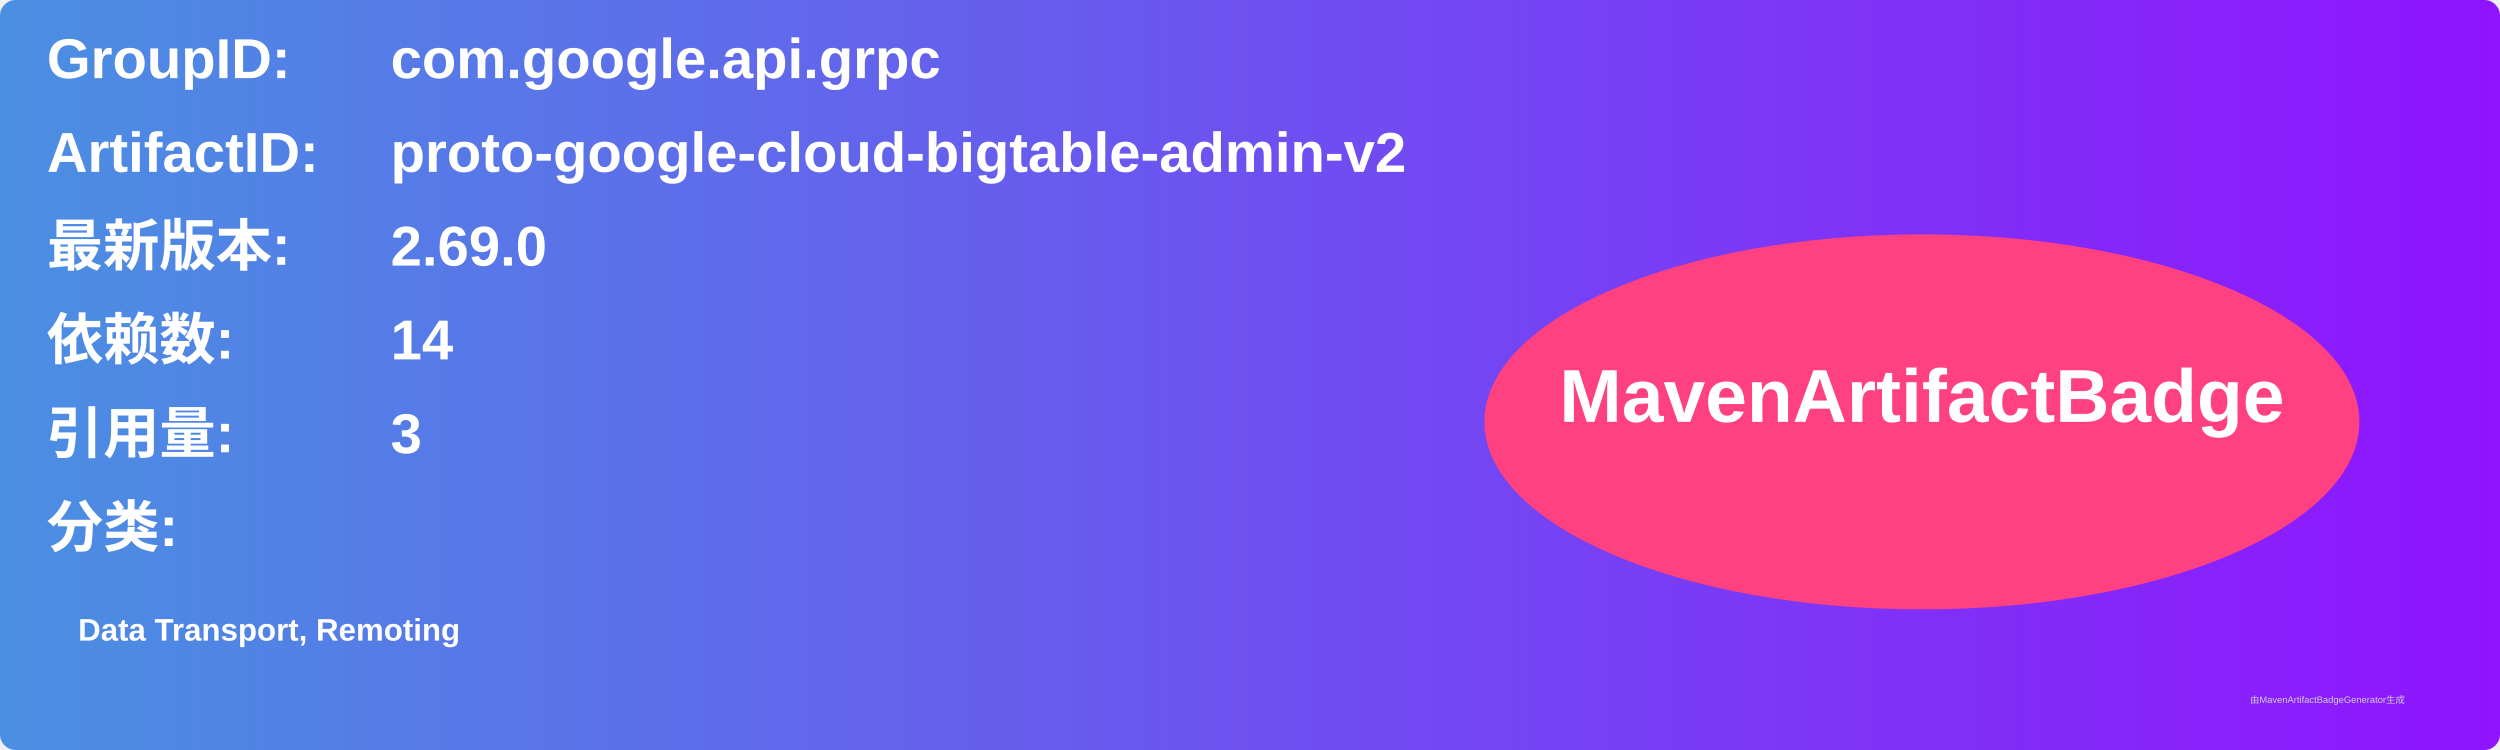
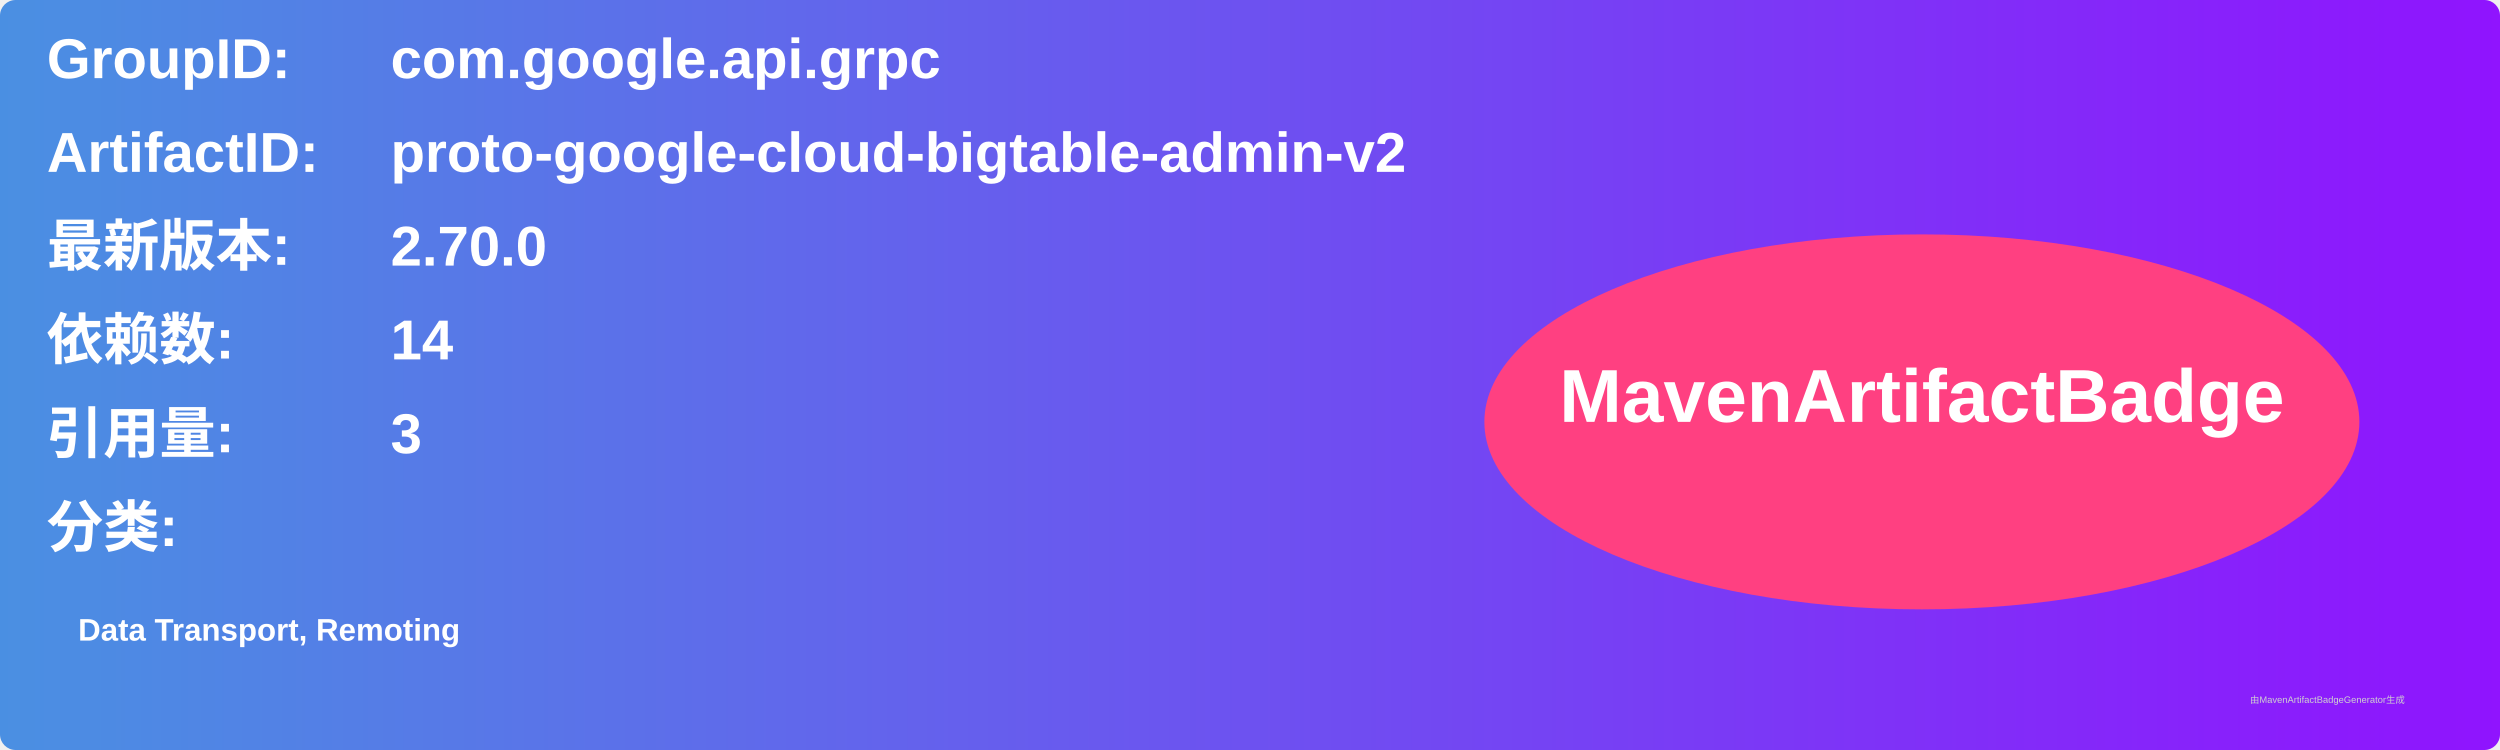
<svg xmlns="http://www.w3.org/2000/svg" width="800" height="240" viewBox="0 0 800 240">
  <linearGradient id="grad" x1="0%" y1="0%" x2="100%" y2="0%">
    <stop offset="0%" stop-color="#4a90e2" />
    <stop offset="100%" stop-color="#9013fe" />
  </linearGradient>
  <rect width="100%" height="100%" rx="5" ry="5" fill="url(#grad)" />
  <g transform="translate(15, 15)">
    <text x="0" y="10" font-family="Arial" font-size="18" fill="white" font-weight="bold" width="260">GroupID:</text>
    <text x="110" y="10" font-family="Arial" font-size="18" fill="white" font-weight="bold" width="460">com.google.api.grpc</text>
    <text x="0" y="40" font-family="Arial" font-size="18" fill="white" font-weight="bold" width="260">ArtifactID:</text>
    <text x="110" y="40" font-family="Arial" font-size="18" fill="white" font-weight="bold" width="460">proto-google-cloud-bigtable-admin-v2</text>
    <text x="0" y="70" font-family="Arial" font-size="18" fill="white" font-weight="bold">最新版本:</text>
    <text x="110" y="70" font-family="Arial" font-size="18" fill="white" font-weight="bold">
-       <tspan font-weight="bold">2.69.0</tspan>
+       <tspan font-weight="bold">2.70.0</tspan>
    </text>
    <text x="0" y="100" font-family="Arial" font-size="18" fill="white" font-weight="bold">依赖数: </text>
    <text x="110" y="100" font-family="Arial" font-size="18" fill="white">
      <tspan font-weight="bold">14</tspan>
    </text>
    <text x="0" y="130" font-family="Arial" font-size="18" fill="white" font-weight="bold">引用量: </text>
    <text x="110" y="130" font-family="Arial" font-size="18" fill="white">
      <tspan font-weight="bold">3</tspan>
    </text>
    <text x="0" y="160" font-family="Arial" font-size="18" fill="white" font-weight="bold">分类:</text>
    <text x="10" y="190" font-family="Arial" font-size="10" fill="white">
      <tspan font-weight="bold">Data Transport, Remoting</tspan>
    </text>
    <ellipse cx="600" cy="120" rx="140" ry="60" fill="#ff4081" />
    <text x="600" y="120" text-anchor="middle" font-family="Arial" font-size="24" fill="white" font-weight="bold">MavenArtifactBadge</text>
  </g>
  <text x="720" y="225" font-family="Arial" font-size="3" fill="#d0d0d0">由MavenArtifactBadgeGenerator生成</text>
</svg>
